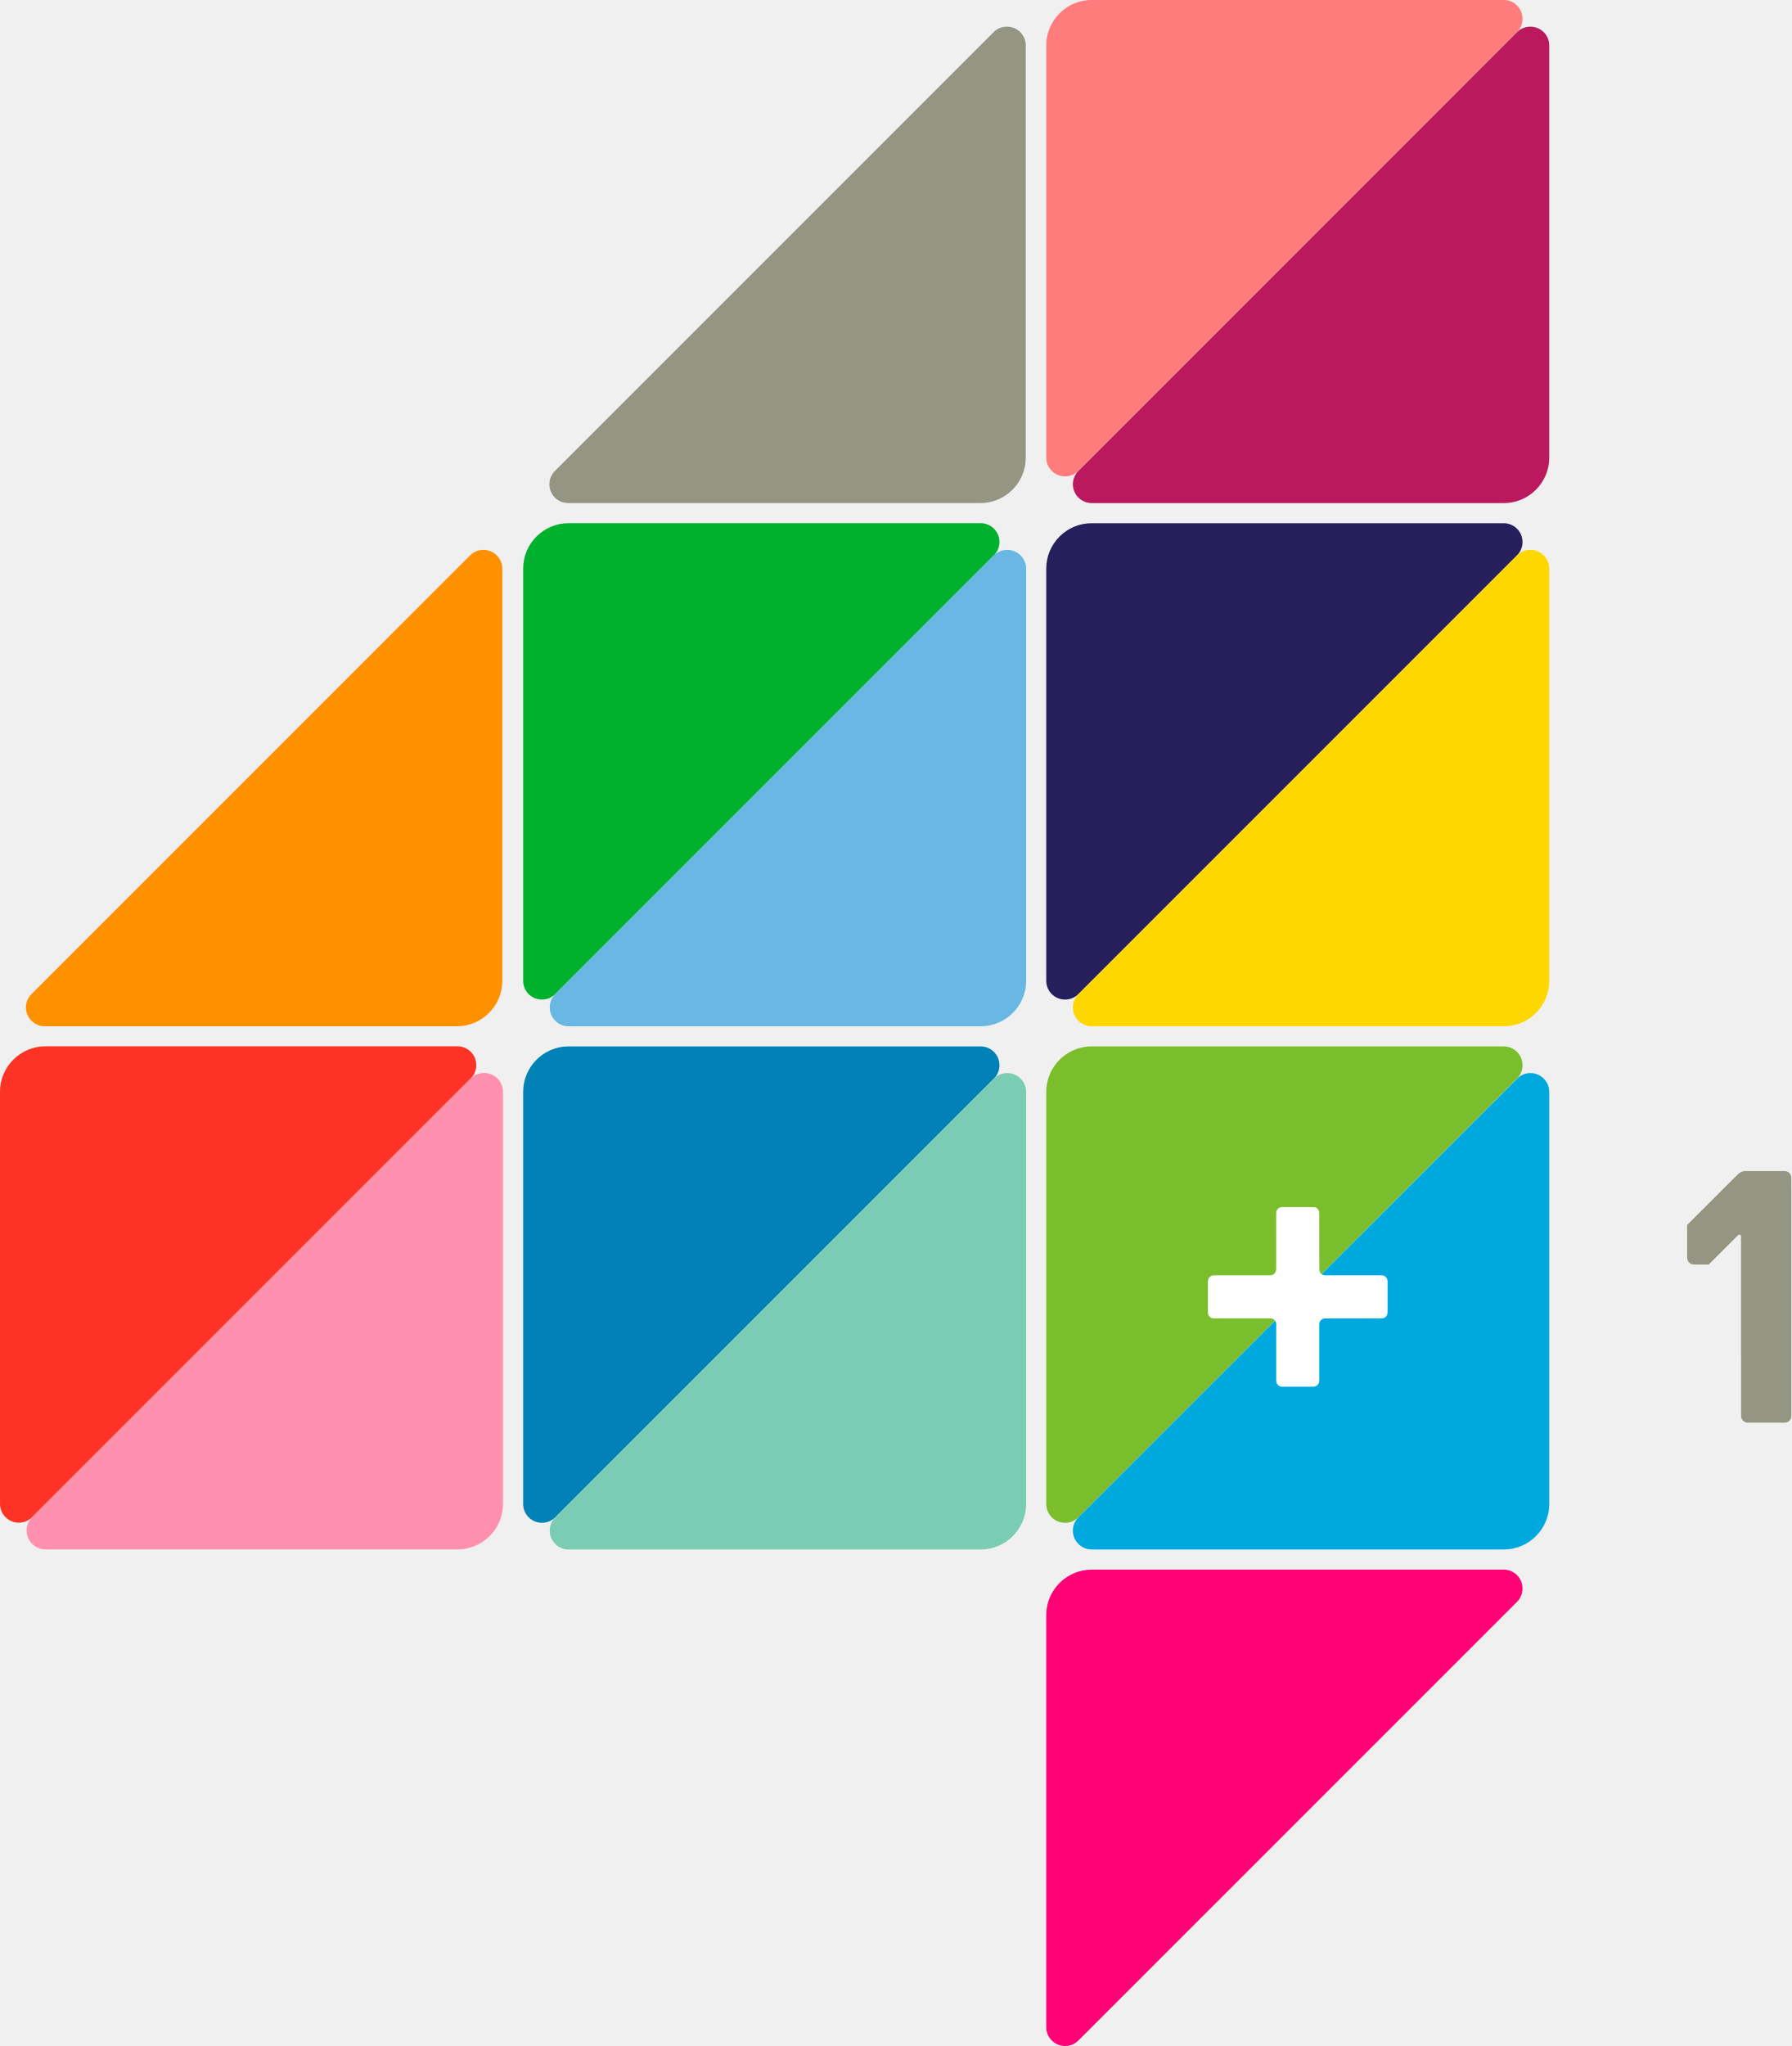
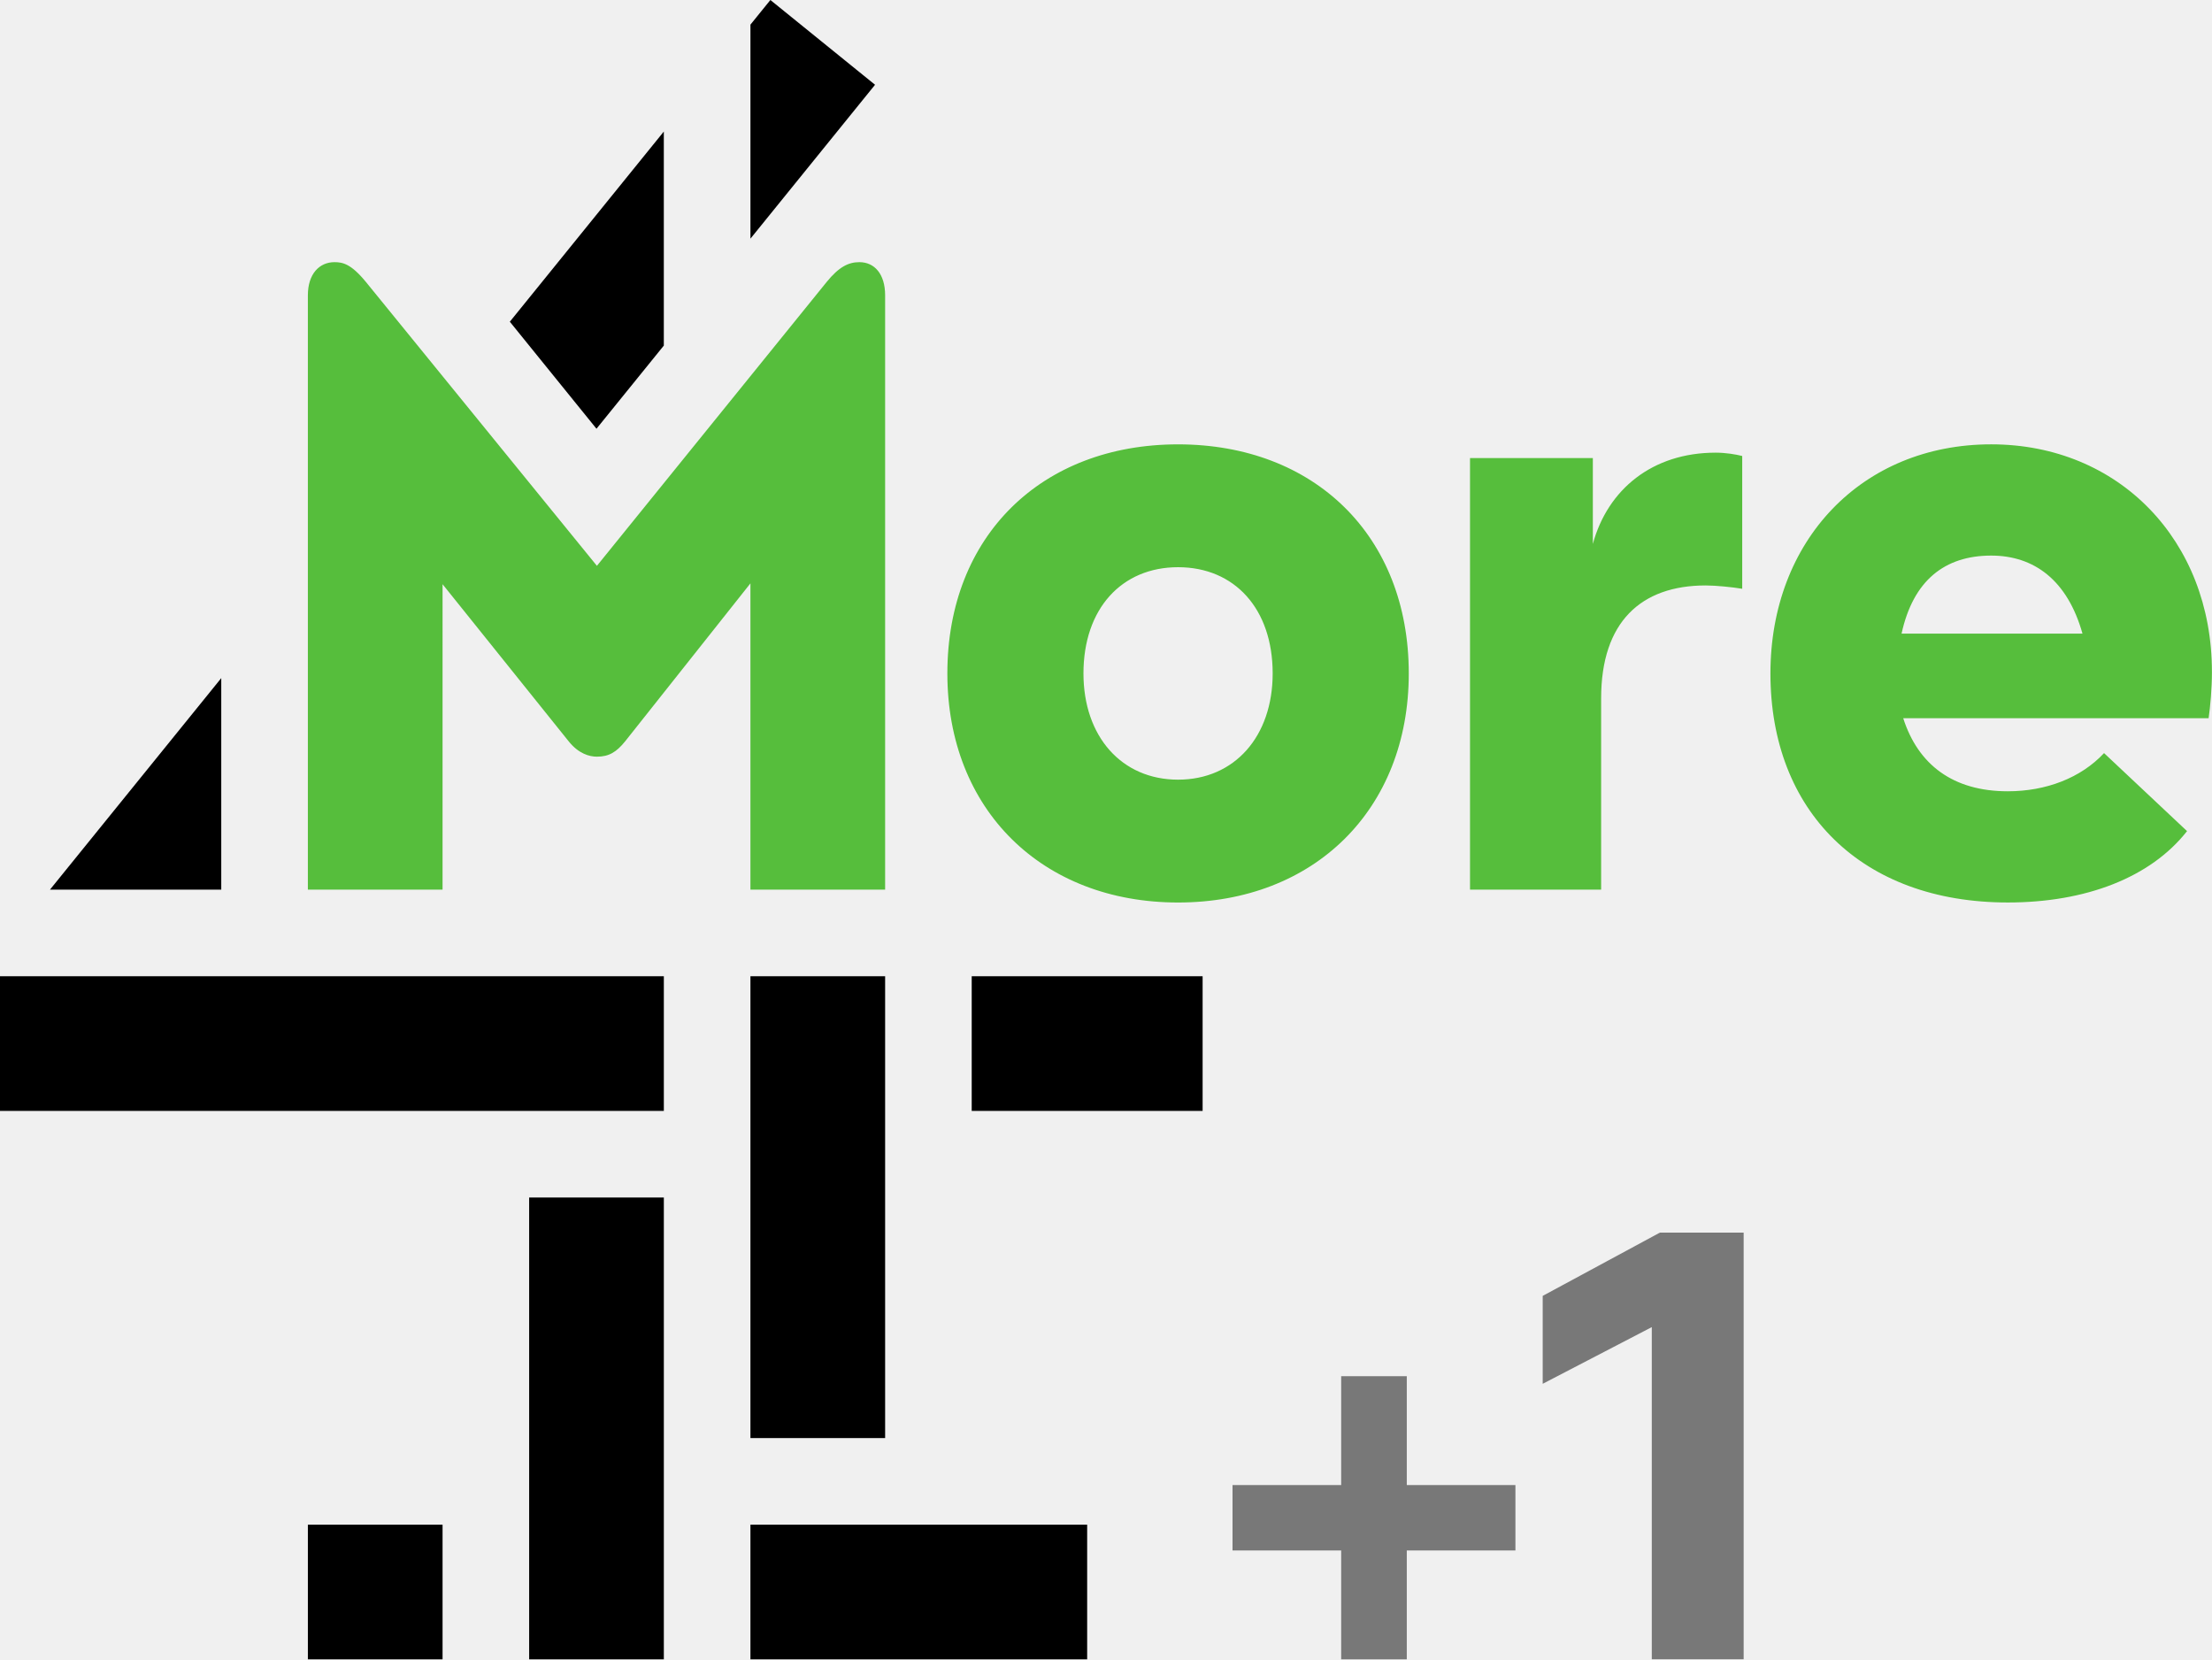
- <svg xmlns="http://www.w3.org/2000/svg" id="svg2" width="600" height="685.18" version="1.1">
-   <path id="path10" d="m350.43 503.66c0 3.484 2.815 6.305 6.312 6.305 1.666 0 3.181-0.637 4.317-1.704l147.21-147.21c1.054-1.117 1.692-2.638 1.692-4.317 0-3.484-2.828-6.305-6.305-6.305h0.032-138.05c-8.369 0-15.205 6.835-15.205 15.198v135.93 2.108z" fill="#7abf2b" />
-   <path id="path12" d="m518.91 365.66c0-3.484-2.828-6.305-6.324-6.305-1.666 0-3.124 0.65-4.248 1.704l-147.27 147.21c-1.06 1.13-1.717 2.651-1.717 4.317 0 3.484 2.84 6.318 6.324 6.318h138.02c8.376 0 15.217-6.842 15.217-15.217v-138.03z" fill="#00a8e0" />
-   <path id="path14" d="m350.43 678.91v-0.038c0 3.484 2.815 6.305 6.312 6.305 1.666 0 3.181-0.637 4.317-1.704l0.12-0.114 146.98-146.96 0.114-0.133c1.054-1.111 1.692-2.638 1.692-4.317 0-3.478-2.828-6.299-6.305-6.299h0.032-138.05c-8.369 0-15.205 6.835-15.205 15.192v138.06 0.013z" fill="#ff0376" />
-   <path id="path16" d="m350.43 153.23c0 3.484 2.815 6.305 6.312 6.305 1.666 0 3.181-0.637 4.317-1.704l147.21-147.22c1.054-1.117 1.692-2.638 1.692-4.317 0-3.484-2.828-6.299-6.305-6.299h-138.02c-8.369 0-15.205 6.829-15.205 15.192v138.03z" fill="#ff7c7c" />
-   <path id="path18" d="m518.91 15.23c0-3.484-2.828-6.305-6.324-6.305-1.666 0-3.194 0.65-4.317 1.704l-147.2 147.22c-1.06 1.13-1.717 2.651-1.717 4.317 0 3.484 2.84 6.318 6.324 6.318h138.02c8.376 0 15.217-6.842 15.217-15.217v-138.03z" fill="#ba195d" />
-   <path id="path20" d="m5.8e-4 503.62c0 3.484 2.815 6.305 6.312 6.305 1.666 0 3.181-0.637 4.317-1.704l147.21-147.21c1.054-1.117 1.692-2.638 1.692-4.317 0-3.478-2.828-6.299-6.305-6.299h-138.02c-8.369 0-15.205 6.835-15.205 15.192v138.03z" fill="#ff3226" />
-   <path id="path22" d="m168.48 365.63c0-3.484-2.828-6.305-6.324-6.305-1.666 0-3.194 0.65-4.317 1.704l-147.21 147.22c-1.06 1.13-1.717 2.651-1.717 4.317 0 3.484 2.84 6.318 6.324 6.318h138.02c8.376 0 15.217-6.835 15.217-15.217v-138.03z" fill="#ff91ae" />
-   <path id="path24" d="m175.22 503.66c0 3.484 2.815 6.305 6.312 6.305 1.666 0 3.181-0.637 4.317-1.704l147.22-147.22c1.054-1.117 1.692-2.638 1.692-4.317 0-3.478-2.828-6.299-6.305-6.299h-138.02c-8.369 0-15.205 6.835-15.205 15.192v138.03z" fill="#0082b7" />
-   <path id="path26" d="m343.69 365.66c0-3.484-2.828-6.305-6.324-6.305-1.666 0-3.194 0.65-4.317 1.704l-147.2 147.21c-1.06 1.13-1.717 2.651-1.717 4.317 0 3.484 2.84 6.318 6.324 6.318h138.02c8.369 0 15.217-6.835 15.217-15.217v-138.03z" fill="#7accb3" />
-   <path id="path28" d="m343.58 15.23c0-3.484-2.828-6.305-6.324-6.305-1.666 0-3.194 0.65-4.317 1.704l-147.21 147.22c-1.06 1.13-1.717 2.651-1.717 4.317 0 3.484 2.84 6.318 6.324 6.318h138.02c8.376 0 15.217-6.842 15.217-15.217v-138.03z" fill="#959583" />
-   <path id="path30" d="m350.43 328.44c0 3.484 2.815 6.305 6.312 6.305 1.666 0 3.181-0.637 4.317-1.704l147.21-147.21c1.054-1.117 1.692-2.638 1.692-4.317 0-3.478-2.828-6.299-6.305-6.299h-138.02c-8.369 0-15.205 6.835-15.205 15.192v138.03z" fill="#261f5d" />
-   <path id="path32" d="m518.91 190.45c0-3.484-2.828-6.305-6.324-6.305-1.666 0-3.194 0.65-4.317 1.704l-147.2 147.21c-1.06 1.13-1.717 2.651-1.717 4.317 0 3.484 2.84 6.318 6.324 6.318h138.02c8.376 0 15.217-6.835 15.217-15.217v-138.03z" fill="#ffd700" />
-   <path id="path34" d="m168.24 190.45c0-3.484-2.828-6.305-6.324-6.305-1.666 0-3.194 0.65-4.317 1.704l-147.2 147.21c-1.06 1.13-1.717 2.651-1.717 4.317 0 3.484 2.84 6.318 6.324 6.318h138.02c8.376 0 15.217-6.835 15.217-15.217v-138.03z" fill="#ff9000" />
-   <path id="path36" d="m175.22 328.44c0 3.484 2.815 6.305 6.312 6.305 1.666 0 3.181-0.637 4.317-1.704l147.22-147.22c1.054-1.117 1.692-2.638 1.692-4.317 0-3.478-2.828-6.299-6.305-6.299h-138.02c-8.369 0-15.205 6.835-15.205 15.192v138.03z" fill="#00b12e" />
-   <path id="path38" d="m343.69 190.45c0-3.484-2.828-6.305-6.324-6.305-1.666 0-3.194 0.65-4.317 1.704l-147.2 147.21c-1.06 1.13-1.717 2.651-1.717 4.317 0 3.484 2.84 6.318 6.324 6.318h138.02c8.369 0 15.217-6.835 15.217-15.217v-138.03z" fill="#69b8e4" />
-   <path id="path40" d="m464.46 428-0.606-0.606c-0.265-0.17-0.574-0.278-0.903-0.297l-19.212-6e-3c-1.016-0.051-1.824-0.884-1.837-1.912l-0.025-19.036h-0.013c0-0.385-0.114-0.745-0.309-1.048l-0.562-0.555c-0.271-0.183-0.593-0.29-0.94-0.309h-10.799c-0.322 0.019-0.625 0.12-0.884 0.278l-0.619 0.619c-0.17 0.271-0.284 0.587-0.297 0.928l-0.019 19.092c-0.013 1.029-0.833 1.893-1.849 1.944l-19.08 6e-3v0.013c-0.385 0-0.745 0.114-1.048 0.309l-0.562 0.562c-0.196 0.297-0.309 0.644-0.316 1.029v10.622c6e-3 0.372 0.12 0.72 0.309 1.01l0.555 0.549c0.278 0.189 0.612 0.309 0.972 0.328l14.037-0.013h5.169c1.016 0.057 1.824 0.884 1.837 1.912l-6e-3 19.048h0.019c0 0.41 0.133 0.795 0.353 1.111l0.461 0.461c0.309 0.215 0.688 0.353 1.105 0.353h10.578c0.385 0 0.738-0.12 1.035-0.316l0.549-0.549c0.189-0.278 0.309-0.612 0.328-0.972v-19.187c0.051-1.016 0.884-1.824 1.906-1.837l19.036-0.013v-0.019c0.429 0 0.814-0.139 1.136-0.372l0.423-0.423c0.227-0.316 0.366-0.701 0.372-1.123v-10.578c-6e-3 -0.372-0.114-0.713-0.297-1.004" fill="#fff" />
-   <path id="path42" d="m599.98 398.24v-3.863c-0.013-1.117-0.839-2.026-1.906-2.196h-13.721s-1.231 0.025-2.405 1.206c-0.928 0.928-16.852 16.846-16.852 16.846v2.493h0.013v8.489c0.013 1.25 1.01 2.247 2.253 2.247v0.013h4.955s8.786-8.779 9.631-9.625c0.846-0.852 1.199 0 1.199 0v41.221l0.013 6e-3v19.118h0.013c0 1.168 0.884 2.108 2.02 2.228h12.8c1.092-0.12 1.95-1.01 2.007-2.114v-19.332-56.735h-0.019z" fill="#959583" />
+ <svg xmlns="http://www.w3.org/2000/svg" id="LogoMore4" width="1114.5" height="836" focusable="false" version="1.1" viewBox="0 0 1114.5 836">
+   <link id="dark-mode" href="" rel="stylesheet" type="text/css" />
+   <style id="dark-mode-custom-style" type="text/css" />
+   <path id="digitMore4" d="m388.15 0 52.737 42.706-62.783 77.532v-107.83zm-233.03 836v-67.865h67.862v67.865zm222.98-111.49v-232.68h67.865v232.68zm0 111.49v-67.865h169.66v67.865zm-111.49 0v-232.68h67.862v232.68zm222.98-276.31v-67.865h116.34v67.865zm-489.6 0v-67.865h334.48v67.865zm334.47-385.58-33.927 41.891-43.66-53.918 77.588-95.812zm-222.98 167.52v106.57h-86.297z" fill-rule="evenodd" />
+   <path id="signMore4" d="m958.09 319.21c5.853-26.76 21.742-39.304 45.157-39.304 21.745 0 38.469 12.544 45.995 39.304zm-364.53 73.591c-28.433 0-47.668-21.742-47.668-53.521 0-32.614 19.235-53.521 47.668-53.521 28.433 0 47.665 20.907 47.665 53.521 0 31.779-19.232 53.521-47.665 53.521m0-168.93c-68.575 0-116.24 45.995-116.24 115.41 0 68.573 47.668 115.41 116.24 115.41 68.573 0 116.24-46.833 116.24-115.41 0-69.41-47.668-115.41-116.24-115.41m520.91 114.57c0 8.361-0.838 17.562-1.673 23.415h-153.87c7.526 23.415 25.088 36.797 52.683 36.797 19.235 0 36.797-6.691 48.503-19.235l41.815 39.304c-18.4 23.415-51.013 35.959-90.318 35.959-73.591 0-119.59-45.995-119.59-115.41 0-66.9 45.995-115.41 111.22-115.41 64.392 0 111.22 48.505 111.22 114.57zm-311.93-64.393c7.526-27.598 30.106-45.995 61.884-45.995 5.018 0 10.034 0.838 13.379 1.673v66.902c-5.018-0.838-13.379-1.673-18.397-1.673-32.614 0-52.686 18.397-52.686 56.866v96.379h-66.065v-217.43h61.884zm-579.56 174.15h-67.865v-299.4c0-10.869 5.861-16.719 13.392-16.719 4.186 0 8.371 0.835 15.905 10.031l116.34 142.96 115.71-142.96c6.278-7.732 11.09-10.031 16.531-10.031 7.534 0 12.972 5.851 12.972 16.719v299.4h-67.865v-154.29l-63.119 79.574c-4.394 5.436-8.16 7.735-14.229 7.735-3.765 0-9.206-1.464-14.229-7.735l-63.539-79.154z" fill="#56be3c" fill-rule="evenodd" />
+   <g id="g828" transform="matrix(1.0104 0 0 1.0104 621 621)">
+     <path id="path2" d="m213.11 0h41.767v212.74h-45.81l-1e-5 -165.62-54.395 28.264v-43.834z" opacity=".5" />
+     <path id="path4" transform="scale(.75)" d="m72.236 95.453v72.381h-72.236v43.492h72.236v72.381h43.621v-72.381h72.236v-43.492h-72.236v-72.381z" opacity=".5" stroke-width="1.333" />
+   </g>
</svg>
